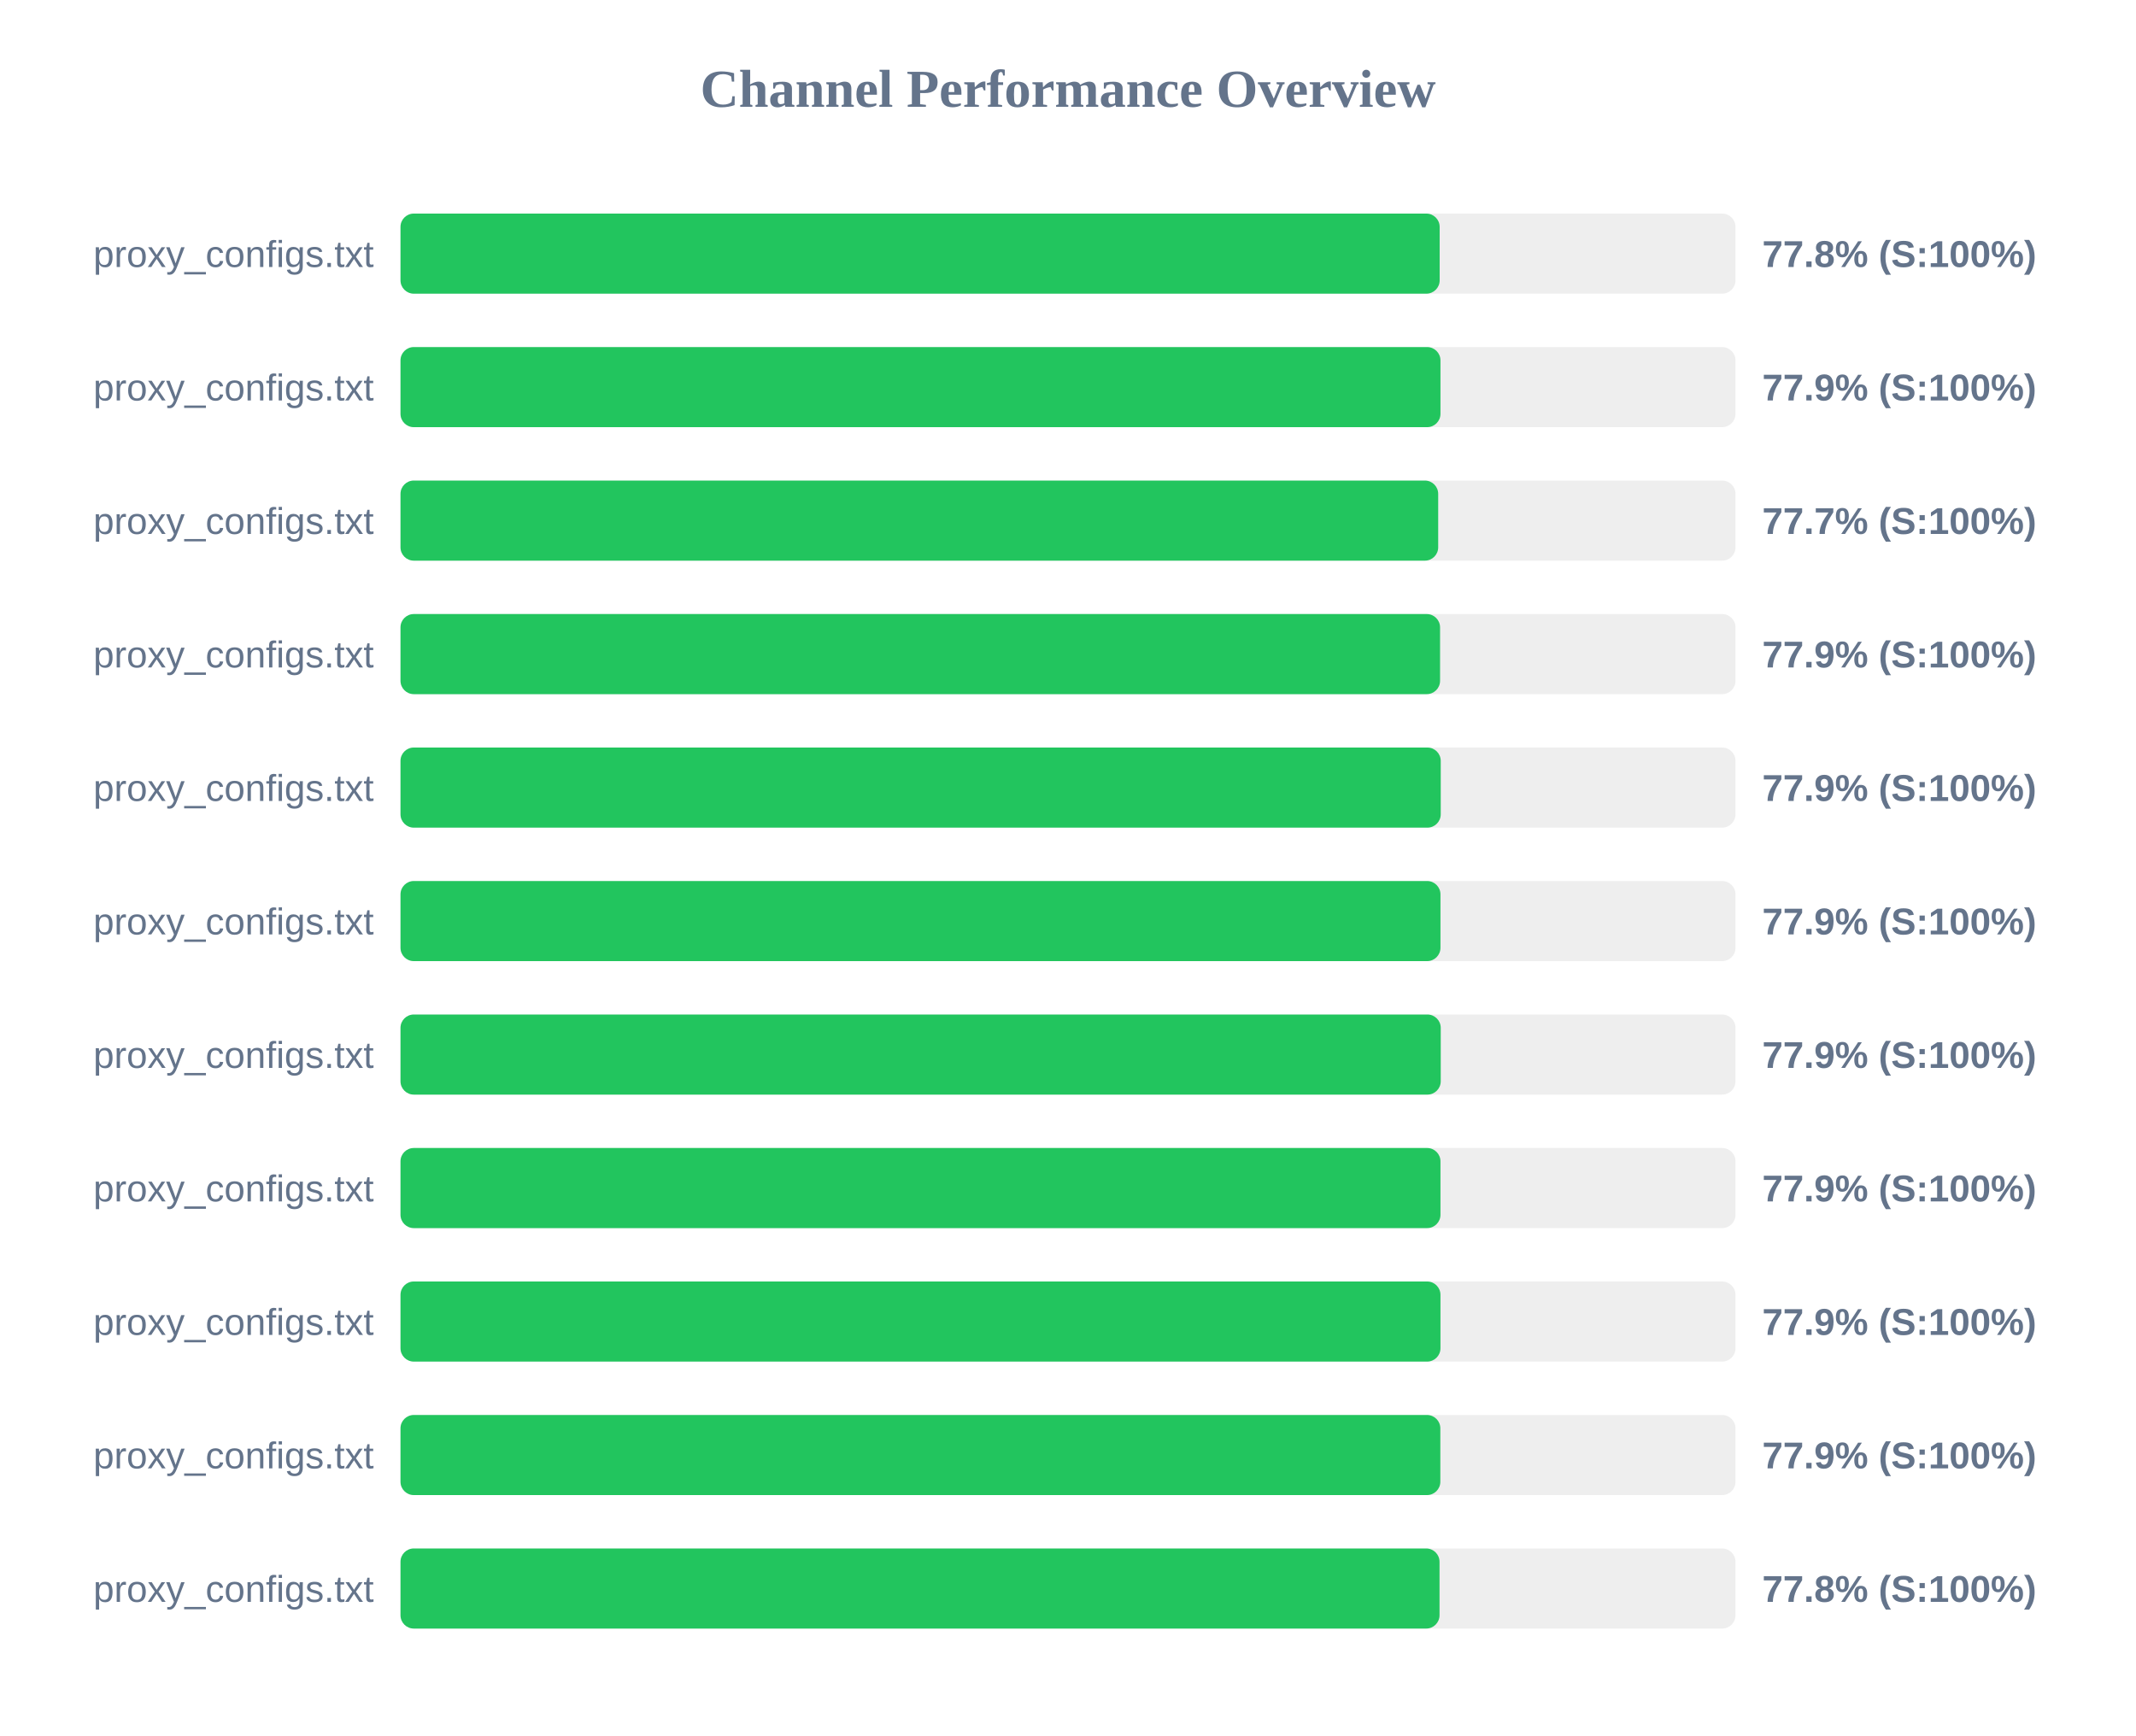
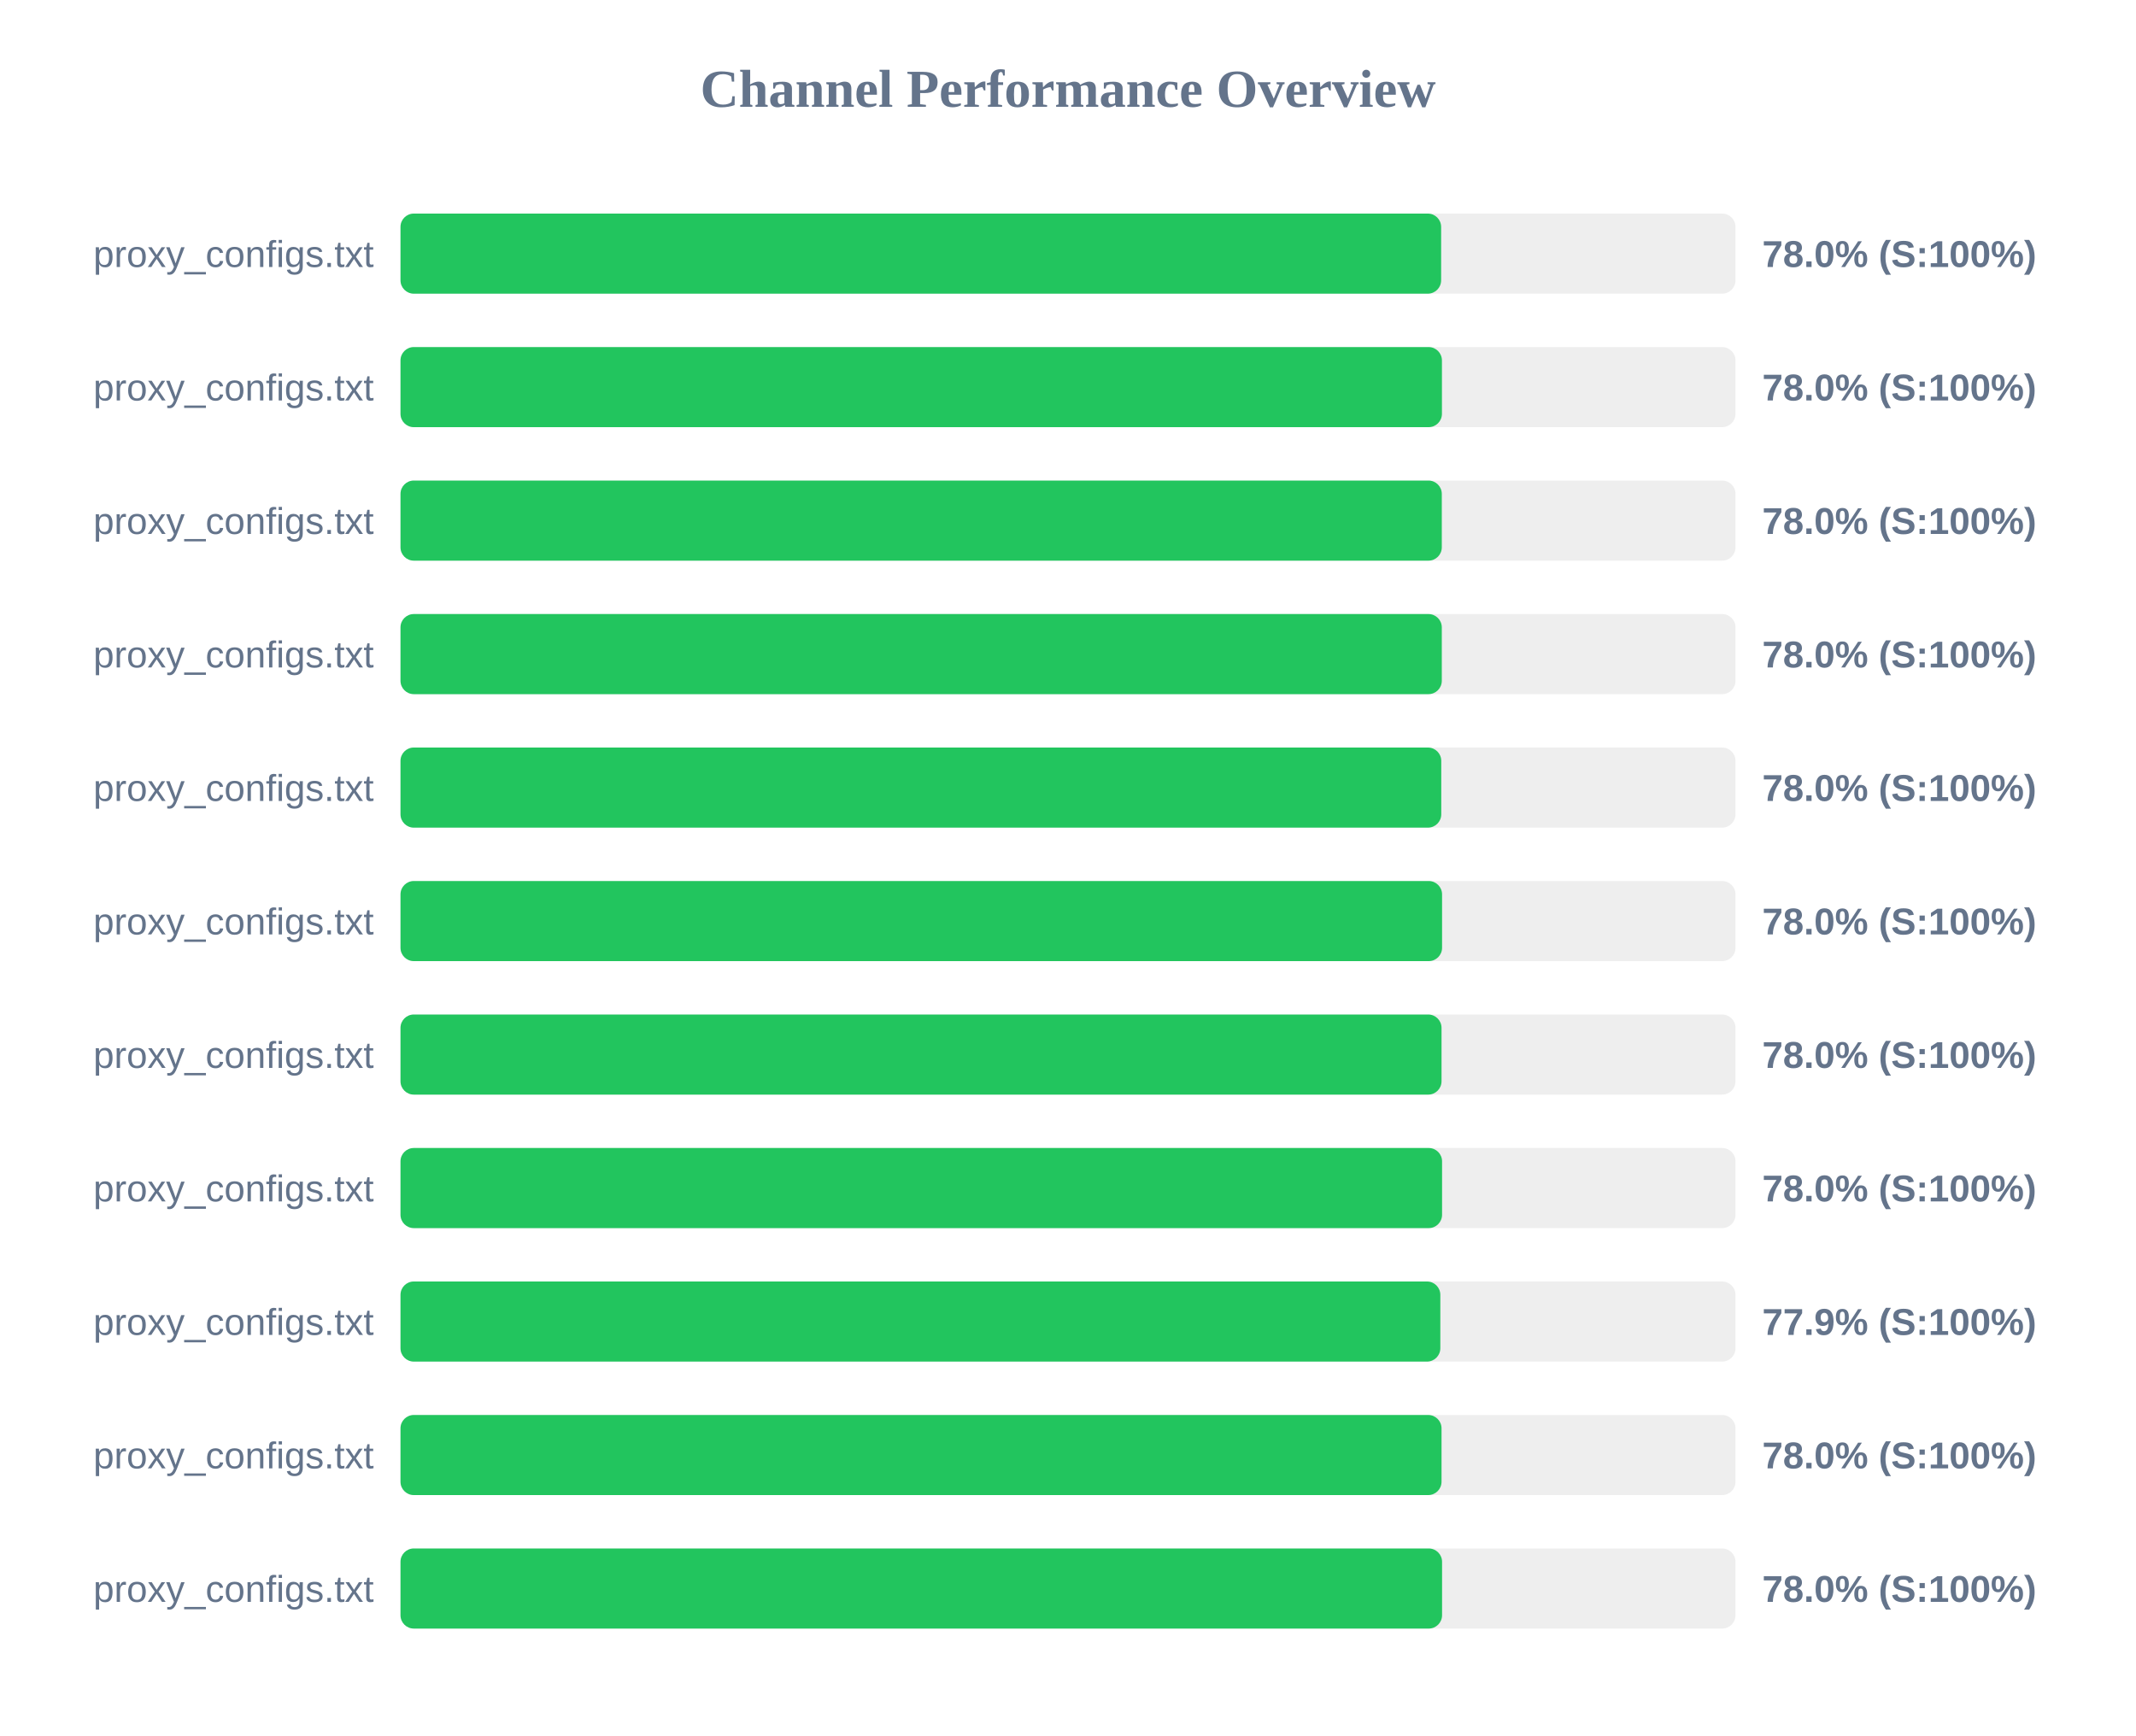
<svg xmlns="http://www.w3.org/2000/svg" width="800" height="650" version="1.1">
  <style>
        .row { font: 14px Arial; fill: #64748b; }
        .score { font: bold 14px Arial; fill: #64748b; }
    </style>
  <text x="400" y="40" text-anchor="middle" font-size="20px" font-weight="bold" fill="#64748b">Channel Performance Overview</text>
  <rect x="150" y="80" width="500" height="30" fill="#eee" rx="5" />
-   <rect x="150" y="80" width="389.2" height="30" fill="#22c55e" rx="5" />
+   <rect x="150" y="80" width="389.75" height="30" fill="#22c55e" rx="5" />
  <text x="140" y="100" text-anchor="end" class="row">proxy_configs.txt</text>
-   <text x="660" y="100" text-anchor="start" class="score">77.8% (S:100%)</text>
+   <text x="660" y="100" text-anchor="start" class="score">78.0% (S:100%)</text>
  <rect x="150" y="130" width="500" height="30" fill="#eee" rx="5" />
-   <rect x="150" y="130" width="389.5" height="30" fill="#22c55e" rx="5" />
+   <rect x="150" y="130" width="390.05" height="30" fill="#22c55e" rx="5" />
  <text x="140" y="150" text-anchor="end" class="row">proxy_configs.txt</text>
-   <text x="660" y="150" text-anchor="start" class="score">77.9% (S:100%)</text>
+   <text x="660" y="150" text-anchor="start" class="score">78.0% (S:100%)</text>
  <rect x="150" y="180" width="500" height="30" fill="#eee" rx="5" />
-   <rect x="150" y="180" width="388.65" height="30" fill="#22c55e" rx="5" />
+   <rect x="150" y="180" width="390.0" height="30" fill="#22c55e" rx="5" />
  <text x="140" y="200" text-anchor="end" class="row">proxy_configs.txt</text>
-   <text x="660" y="200" text-anchor="start" class="score">77.7% (S:100%)</text>
+   <text x="660" y="200" text-anchor="start" class="score">78.0% (S:100%)</text>
  <rect x="150" y="230" width="500" height="30" fill="#eee" rx="5" />
-   <rect x="150" y="230" width="389.35" height="30" fill="#22c55e" rx="5" />
+   <rect x="150" y="230" width="390.0" height="30" fill="#22c55e" rx="5" />
  <text x="140" y="250" text-anchor="end" class="row">proxy_configs.txt</text>
-   <text x="660" y="250" text-anchor="start" class="score">77.9% (S:100%)</text>
+   <text x="660" y="250" text-anchor="start" class="score">78.0% (S:100%)</text>
  <rect x="150" y="280" width="500" height="30" fill="#eee" rx="5" />
-   <rect x="150" y="280" width="389.6" height="30" fill="#22c55e" rx="5" />
+   <rect x="150" y="280" width="389.8" height="30" fill="#22c55e" rx="5" />
  <text x="140" y="300" text-anchor="end" class="row">proxy_configs.txt</text>
-   <text x="660" y="300" text-anchor="start" class="score">77.9% (S:100%)</text>
+   <text x="660" y="300" text-anchor="start" class="score">78.0% (S:100%)</text>
  <rect x="150" y="330" width="500" height="30" fill="#eee" rx="5" />
-   <rect x="150" y="330" width="389.5" height="30" fill="#22c55e" rx="5" />
+   <rect x="150" y="330" width="390.1" height="30" fill="#22c55e" rx="5" />
  <text x="140" y="350" text-anchor="end" class="row">proxy_configs.txt</text>
-   <text x="660" y="350" text-anchor="start" class="score">77.9% (S:100%)</text>
+   <text x="660" y="350" text-anchor="start" class="score">78.0% (S:100%)</text>
  <rect x="150" y="380" width="500" height="30" fill="#eee" rx="5" />
-   <rect x="150" y="380" width="389.6" height="30" fill="#22c55e" rx="5" />
+   <rect x="150" y="380" width="389.9" height="30" fill="#22c55e" rx="5" />
  <text x="140" y="400" text-anchor="end" class="row">proxy_configs.txt</text>
-   <text x="660" y="400" text-anchor="start" class="score">77.9% (S:100%)</text>
+   <text x="660" y="400" text-anchor="start" class="score">78.0% (S:100%)</text>
  <rect x="150" y="430" width="500" height="30" fill="#eee" rx="5" />
-   <rect x="150" y="430" width="389.5" height="30" fill="#22c55e" rx="5" />
+   <rect x="150" y="430" width="390.1" height="30" fill="#22c55e" rx="5" />
  <text x="140" y="450" text-anchor="end" class="row">proxy_configs.txt</text>
-   <text x="660" y="450" text-anchor="start" class="score">77.9% (S:100%)</text>
+   <text x="660" y="450" text-anchor="start" class="score">78.0% (S:100%)</text>
  <rect x="150" y="480" width="500" height="30" fill="#eee" rx="5" />
-   <rect x="150" y="480" width="389.5" height="30" fill="#22c55e" rx="5" />
+   <rect x="150" y="480" width="389.45" height="30" fill="#22c55e" rx="5" />
  <text x="140" y="500" text-anchor="end" class="row">proxy_configs.txt</text>
  <text x="660" y="500" text-anchor="start" class="score">77.9% (S:100%)</text>
  <rect x="150" y="530" width="500" height="30" fill="#eee" rx="5" />
-   <rect x="150" y="530" width="389.45" height="30" fill="#22c55e" rx="5" />
+   <rect x="150" y="530" width="389.9" height="30" fill="#22c55e" rx="5" />
  <text x="140" y="550" text-anchor="end" class="row">proxy_configs.txt</text>
-   <text x="660" y="550" text-anchor="start" class="score">77.9% (S:100%)</text>
+   <text x="660" y="550" text-anchor="start" class="score">78.0% (S:100%)</text>
  <rect x="150" y="580" width="500" height="30" fill="#eee" rx="5" />
-   <rect x="150" y="580" width="389.15" height="30" fill="#22c55e" rx="5" />
+   <rect x="150" y="580" width="390.1" height="30" fill="#22c55e" rx="5" />
  <text x="140" y="600" text-anchor="end" class="row">proxy_configs.txt</text>
-   <text x="660" y="600" text-anchor="start" class="score">77.8% (S:100%)</text>
+   <text x="660" y="600" text-anchor="start" class="score">78.0% (S:100%)</text>
</svg>
